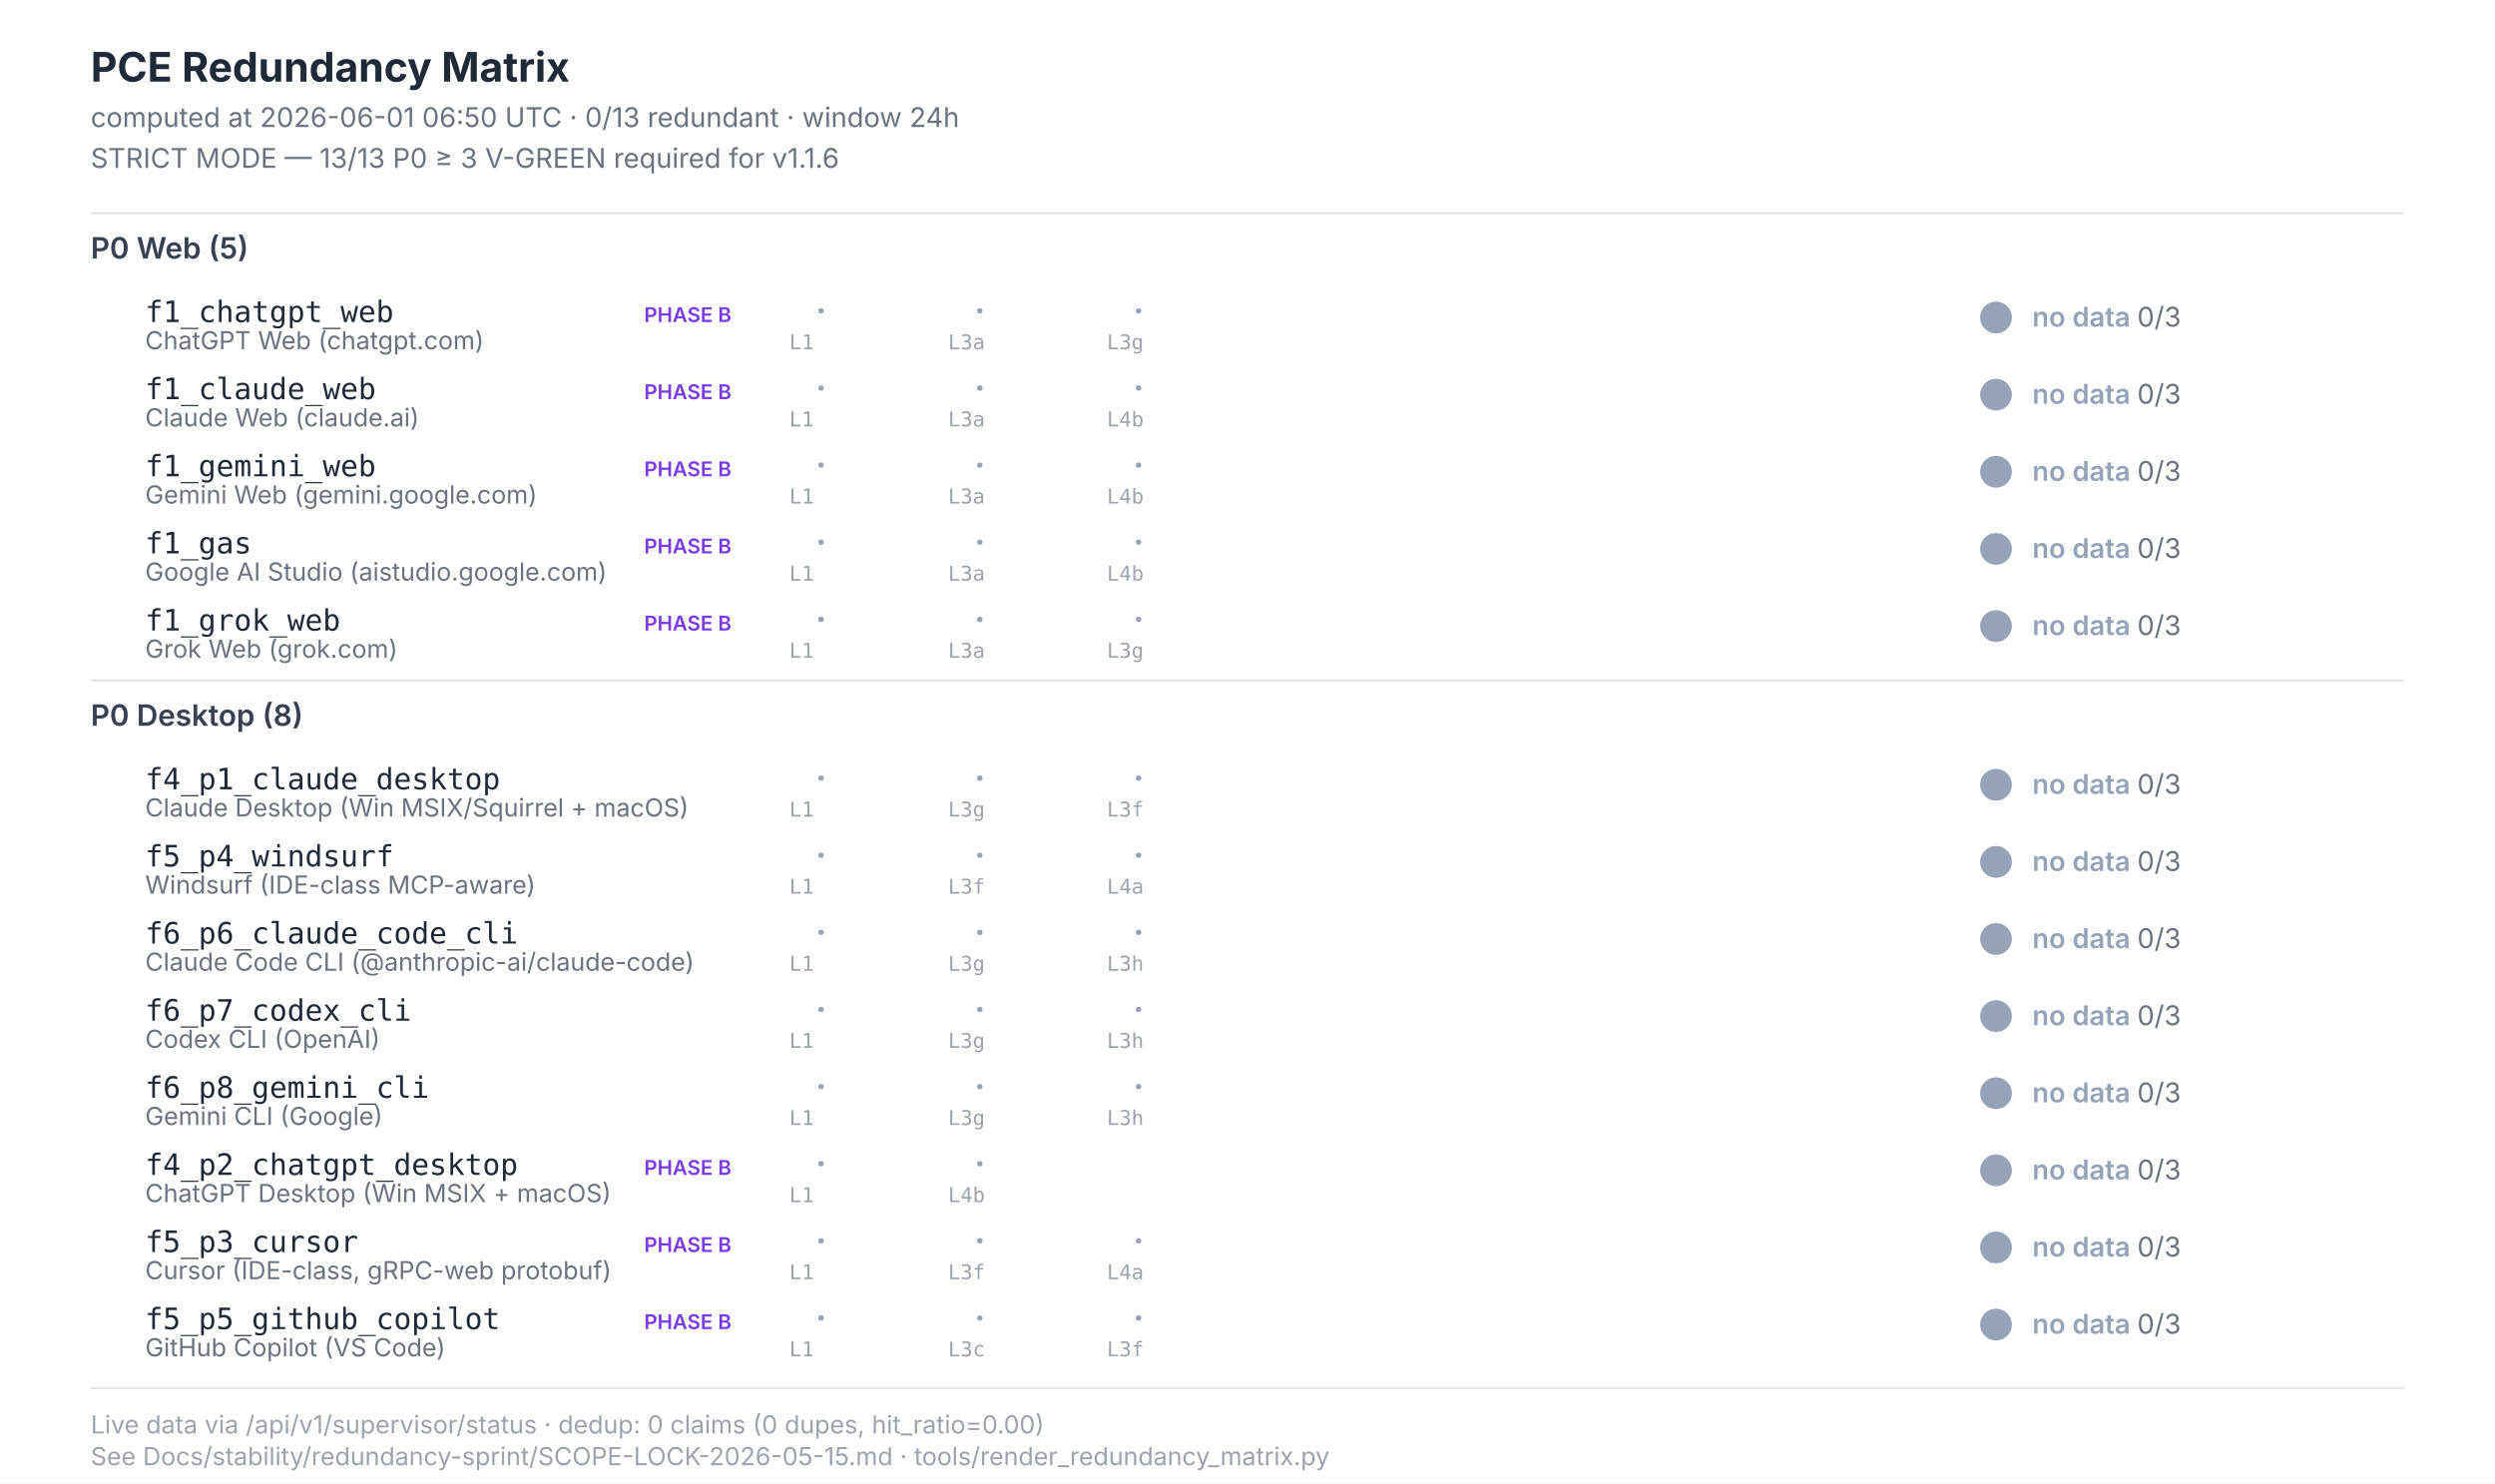
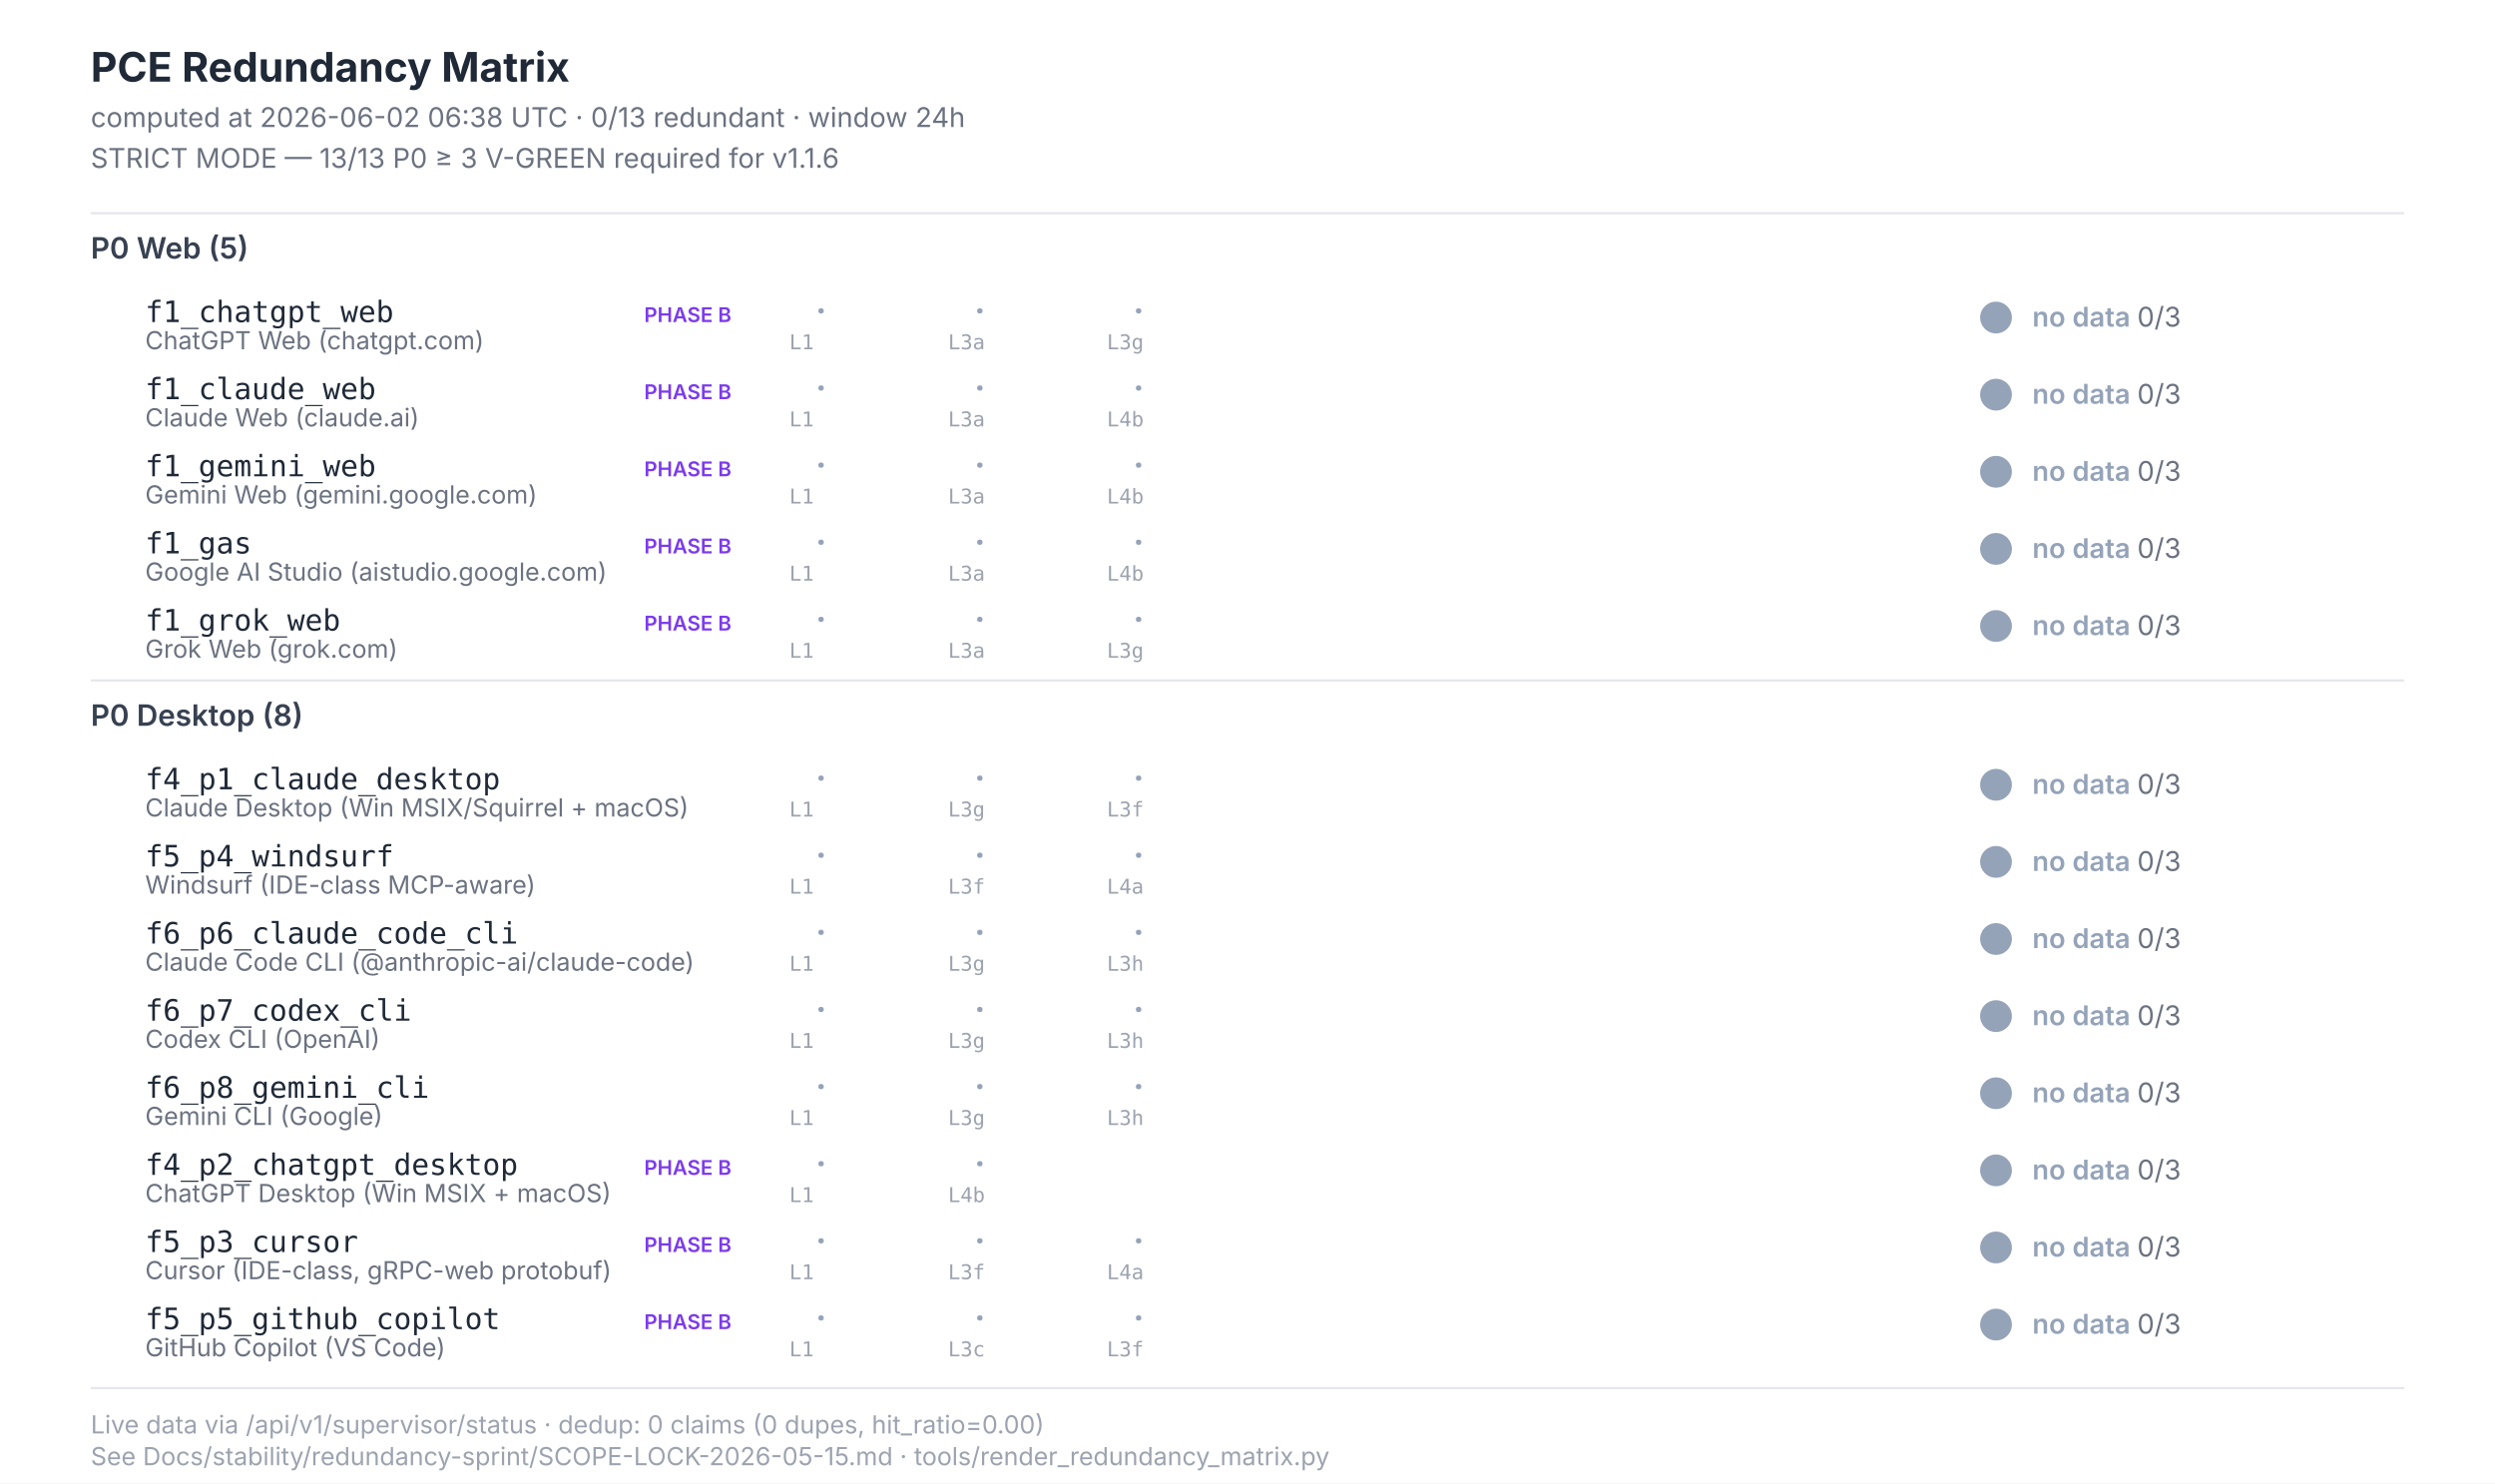
<svg xmlns="http://www.w3.org/2000/svg" width="1100" height="654" viewBox="0 0 1100 654" font-family="Inter, -apple-system, system-ui, sans-serif">
  <style>  .title{font-size:18px;font-weight:700;fill:#1f2937}  .subtitle{font-size:12px;fill:#6b7280}  .section{font-size:13px;font-weight:600;fill:#374151}  .scenario-id{font-size:13px;font-weight:500;fill:#1f2937;font-family:"JetBrains Mono",monospace}  .scenario-label{font-size:11px;fill:#6b7280}  .status-text{font-size:12px;font-weight:600}  .leg-glyph{font-size:14px;font-weight:700;font-family:"Segoe UI Symbol","Apple Color Emoji",sans-serif}  .leg-source{font-size:9px;fill:#9ca3af;font-family:"JetBrains Mono",monospace}  .footer{font-size:11px;fill:#9ca3af}  .phase-b{font-size:9px;font-weight:600;fill:#7c3aed}</style>
  <rect x="0" y="0" width="1100" height="654" fill="#ffffff" />
  <text class="title" x="40" y="36">PCE Redundancy Matrix</text>
-   <text class="subtitle" x="40" y="56">computed at 2026-06-01 06:50 UTC · 0/13 redundant · window 24h</text>
+   <text class="subtitle" x="40" y="56">computed at 2026-06-02 06:38 UTC · 0/13 redundant · window 24h</text>
  <text class="subtitle" x="40" y="74">STRICT MODE — 13/13 P0 ≥ 3 V-GREEN required for v1.1.6</text>
  <line x1="40" y1="94" x2="1060" y2="94" stroke="#e5e7eb" stroke-width="1" />
  <text class="section" x="40" y="114">P0 Web (5)</text>
  <text class="scenario-id" x="64" y="142">f1_chatgpt_web</text>
  <text class="scenario-label" x="64" y="154">ChatGPT Web (chatgpt.com)</text>
  <text class="phase-b" x="284" y="142">PHASE B</text>
  <text class="leg-glyph" x="360" y="142" fill="#94a3b8">·</text>
  <text class="leg-source" x="348" y="154">L1</text>
  <text class="leg-glyph" x="430" y="142" fill="#94a3b8">·</text>
  <text class="leg-source" x="418" y="154">L3a</text>
  <text class="leg-glyph" x="500" y="142" fill="#94a3b8">·</text>
  <text class="leg-source" x="488" y="154">L3g</text>
  <circle cx="880" cy="140" r="7" fill="#94a3b8" />
  <text class="status-text" x="896" y="144" fill="#94a3b8">no data <tspan fill="#6b7280" font-weight="400">0/3</tspan>
  </text>
  <text class="scenario-id" x="64" y="176">f1_claude_web</text>
  <text class="scenario-label" x="64" y="188">Claude Web (claude.ai)</text>
  <text class="phase-b" x="284" y="176">PHASE B</text>
  <text class="leg-glyph" x="360" y="176" fill="#94a3b8">·</text>
  <text class="leg-source" x="348" y="188">L1</text>
  <text class="leg-glyph" x="430" y="176" fill="#94a3b8">·</text>
  <text class="leg-source" x="418" y="188">L3a</text>
  <text class="leg-glyph" x="500" y="176" fill="#94a3b8">·</text>
  <text class="leg-source" x="488" y="188">L4b</text>
  <circle cx="880" cy="174" r="7" fill="#94a3b8" />
  <text class="status-text" x="896" y="178" fill="#94a3b8">no data <tspan fill="#6b7280" font-weight="400">0/3</tspan>
  </text>
  <text class="scenario-id" x="64" y="210">f1_gemini_web</text>
  <text class="scenario-label" x="64" y="222">Gemini Web (gemini.google.com)</text>
  <text class="phase-b" x="284" y="210">PHASE B</text>
  <text class="leg-glyph" x="360" y="210" fill="#94a3b8">·</text>
  <text class="leg-source" x="348" y="222">L1</text>
  <text class="leg-glyph" x="430" y="210" fill="#94a3b8">·</text>
  <text class="leg-source" x="418" y="222">L3a</text>
  <text class="leg-glyph" x="500" y="210" fill="#94a3b8">·</text>
  <text class="leg-source" x="488" y="222">L4b</text>
  <circle cx="880" cy="208" r="7" fill="#94a3b8" />
  <text class="status-text" x="896" y="212" fill="#94a3b8">no data <tspan fill="#6b7280" font-weight="400">0/3</tspan>
  </text>
  <text class="scenario-id" x="64" y="244">f1_gas</text>
  <text class="scenario-label" x="64" y="256">Google AI Studio (aistudio.google.com)</text>
  <text class="phase-b" x="284" y="244">PHASE B</text>
  <text class="leg-glyph" x="360" y="244" fill="#94a3b8">·</text>
  <text class="leg-source" x="348" y="256">L1</text>
  <text class="leg-glyph" x="430" y="244" fill="#94a3b8">·</text>
  <text class="leg-source" x="418" y="256">L3a</text>
  <text class="leg-glyph" x="500" y="244" fill="#94a3b8">·</text>
  <text class="leg-source" x="488" y="256">L4b</text>
  <circle cx="880" cy="242" r="7" fill="#94a3b8" />
  <text class="status-text" x="896" y="246" fill="#94a3b8">no data <tspan fill="#6b7280" font-weight="400">0/3</tspan>
  </text>
  <text class="scenario-id" x="64" y="278">f1_grok_web</text>
  <text class="scenario-label" x="64" y="290">Grok Web (grok.com)</text>
  <text class="phase-b" x="284" y="278">PHASE B</text>
  <text class="leg-glyph" x="360" y="278" fill="#94a3b8">·</text>
  <text class="leg-source" x="348" y="290">L1</text>
  <text class="leg-glyph" x="430" y="278" fill="#94a3b8">·</text>
  <text class="leg-source" x="418" y="290">L3a</text>
  <text class="leg-glyph" x="500" y="278" fill="#94a3b8">·</text>
  <text class="leg-source" x="488" y="290">L3g</text>
  <circle cx="880" cy="276" r="7" fill="#94a3b8" />
  <text class="status-text" x="896" y="280" fill="#94a3b8">no data <tspan fill="#6b7280" font-weight="400">0/3</tspan>
  </text>
  <line x1="40" y1="300" x2="1060" y2="300" stroke="#e5e7eb" stroke-width="1" />
  <text class="section" x="40" y="320">P0 Desktop (8)</text>
  <text class="scenario-id" x="64" y="348">f4_p1_claude_desktop</text>
  <text class="scenario-label" x="64" y="360">Claude Desktop (Win MSIX/Squirrel + macOS)</text>
  <text class="leg-glyph" x="360" y="348" fill="#94a3b8">·</text>
  <text class="leg-source" x="348" y="360">L1</text>
  <text class="leg-glyph" x="430" y="348" fill="#94a3b8">·</text>
  <text class="leg-source" x="418" y="360">L3g</text>
  <text class="leg-glyph" x="500" y="348" fill="#94a3b8">·</text>
  <text class="leg-source" x="488" y="360">L3f</text>
  <circle cx="880" cy="346" r="7" fill="#94a3b8" />
  <text class="status-text" x="896" y="350" fill="#94a3b8">no data <tspan fill="#6b7280" font-weight="400">0/3</tspan>
  </text>
  <text class="scenario-id" x="64" y="382">f5_p4_windsurf</text>
  <text class="scenario-label" x="64" y="394">Windsurf (IDE-class MCP-aware)</text>
  <text class="leg-glyph" x="360" y="382" fill="#94a3b8">·</text>
  <text class="leg-source" x="348" y="394">L1</text>
  <text class="leg-glyph" x="430" y="382" fill="#94a3b8">·</text>
  <text class="leg-source" x="418" y="394">L3f</text>
  <text class="leg-glyph" x="500" y="382" fill="#94a3b8">·</text>
  <text class="leg-source" x="488" y="394">L4a</text>
  <circle cx="880" cy="380" r="7" fill="#94a3b8" />
  <text class="status-text" x="896" y="384" fill="#94a3b8">no data <tspan fill="#6b7280" font-weight="400">0/3</tspan>
  </text>
  <text class="scenario-id" x="64" y="416">f6_p6_claude_code_cli</text>
  <text class="scenario-label" x="64" y="428">Claude Code CLI (@anthropic-ai/claude-code)</text>
  <text class="leg-glyph" x="360" y="416" fill="#94a3b8">·</text>
  <text class="leg-source" x="348" y="428">L1</text>
  <text class="leg-glyph" x="430" y="416" fill="#94a3b8">·</text>
  <text class="leg-source" x="418" y="428">L3g</text>
  <text class="leg-glyph" x="500" y="416" fill="#94a3b8">·</text>
  <text class="leg-source" x="488" y="428">L3h</text>
  <circle cx="880" cy="414" r="7" fill="#94a3b8" />
  <text class="status-text" x="896" y="418" fill="#94a3b8">no data <tspan fill="#6b7280" font-weight="400">0/3</tspan>
  </text>
  <text class="scenario-id" x="64" y="450">f6_p7_codex_cli</text>
  <text class="scenario-label" x="64" y="462">Codex CLI (OpenAI)</text>
  <text class="leg-glyph" x="360" y="450" fill="#94a3b8">·</text>
  <text class="leg-source" x="348" y="462">L1</text>
  <text class="leg-glyph" x="430" y="450" fill="#94a3b8">·</text>
  <text class="leg-source" x="418" y="462">L3g</text>
  <text class="leg-glyph" x="500" y="450" fill="#94a3b8">·</text>
  <text class="leg-source" x="488" y="462">L3h</text>
  <circle cx="880" cy="448" r="7" fill="#94a3b8" />
  <text class="status-text" x="896" y="452" fill="#94a3b8">no data <tspan fill="#6b7280" font-weight="400">0/3</tspan>
  </text>
  <text class="scenario-id" x="64" y="484">f6_p8_gemini_cli</text>
  <text class="scenario-label" x="64" y="496">Gemini CLI (Google)</text>
  <text class="leg-glyph" x="360" y="484" fill="#94a3b8">·</text>
  <text class="leg-source" x="348" y="496">L1</text>
  <text class="leg-glyph" x="430" y="484" fill="#94a3b8">·</text>
  <text class="leg-source" x="418" y="496">L3g</text>
  <text class="leg-glyph" x="500" y="484" fill="#94a3b8">·</text>
  <text class="leg-source" x="488" y="496">L3h</text>
  <circle cx="880" cy="482" r="7" fill="#94a3b8" />
  <text class="status-text" x="896" y="486" fill="#94a3b8">no data <tspan fill="#6b7280" font-weight="400">0/3</tspan>
  </text>
  <text class="scenario-id" x="64" y="518">f4_p2_chatgpt_desktop</text>
  <text class="scenario-label" x="64" y="530">ChatGPT Desktop (Win MSIX + macOS)</text>
  <text class="phase-b" x="284" y="518">PHASE B</text>
  <text class="leg-glyph" x="360" y="518" fill="#94a3b8">·</text>
  <text class="leg-source" x="348" y="530">L1</text>
  <text class="leg-glyph" x="430" y="518" fill="#94a3b8">·</text>
  <text class="leg-source" x="418" y="530">L4b</text>
  <circle cx="880" cy="516" r="7" fill="#94a3b8" />
  <text class="status-text" x="896" y="520" fill="#94a3b8">no data <tspan fill="#6b7280" font-weight="400">0/3</tspan>
  </text>
  <text class="scenario-id" x="64" y="552">f5_p3_cursor</text>
  <text class="scenario-label" x="64" y="564">Cursor (IDE-class, gRPC-web protobuf)</text>
  <text class="phase-b" x="284" y="552">PHASE B</text>
  <text class="leg-glyph" x="360" y="552" fill="#94a3b8">·</text>
  <text class="leg-source" x="348" y="564">L1</text>
  <text class="leg-glyph" x="430" y="552" fill="#94a3b8">·</text>
  <text class="leg-source" x="418" y="564">L3f</text>
  <text class="leg-glyph" x="500" y="552" fill="#94a3b8">·</text>
  <text class="leg-source" x="488" y="564">L4a</text>
  <circle cx="880" cy="550" r="7" fill="#94a3b8" />
  <text class="status-text" x="896" y="554" fill="#94a3b8">no data <tspan fill="#6b7280" font-weight="400">0/3</tspan>
  </text>
  <text class="scenario-id" x="64" y="586">f5_p5_github_copilot</text>
  <text class="scenario-label" x="64" y="598">GitHub Copilot (VS Code)</text>
  <text class="phase-b" x="284" y="586">PHASE B</text>
  <text class="leg-glyph" x="360" y="586" fill="#94a3b8">·</text>
  <text class="leg-source" x="348" y="598">L1</text>
  <text class="leg-glyph" x="430" y="586" fill="#94a3b8">·</text>
  <text class="leg-source" x="418" y="598">L3c</text>
  <text class="leg-glyph" x="500" y="586" fill="#94a3b8">·</text>
  <text class="leg-source" x="488" y="598">L3f</text>
  <circle cx="880" cy="584" r="7" fill="#94a3b8" />
  <text class="status-text" x="896" y="588" fill="#94a3b8">no data <tspan fill="#6b7280" font-weight="400">0/3</tspan>
  </text>
  <line x1="40" y1="612" x2="1060" y2="612" stroke="#e5e7eb" stroke-width="1" />
  <text class="footer" x="40" y="632">Live data via /api/v1/supervisor/status · dedup: 0 claims (0 dupes, hit_ratio=0.00)</text>
  <text class="footer" x="40" y="646">See Docs/stability/redundancy-sprint/SCOPE-LOCK-2026-05-15.md · tools/render_redundancy_matrix.py</text>
</svg>
